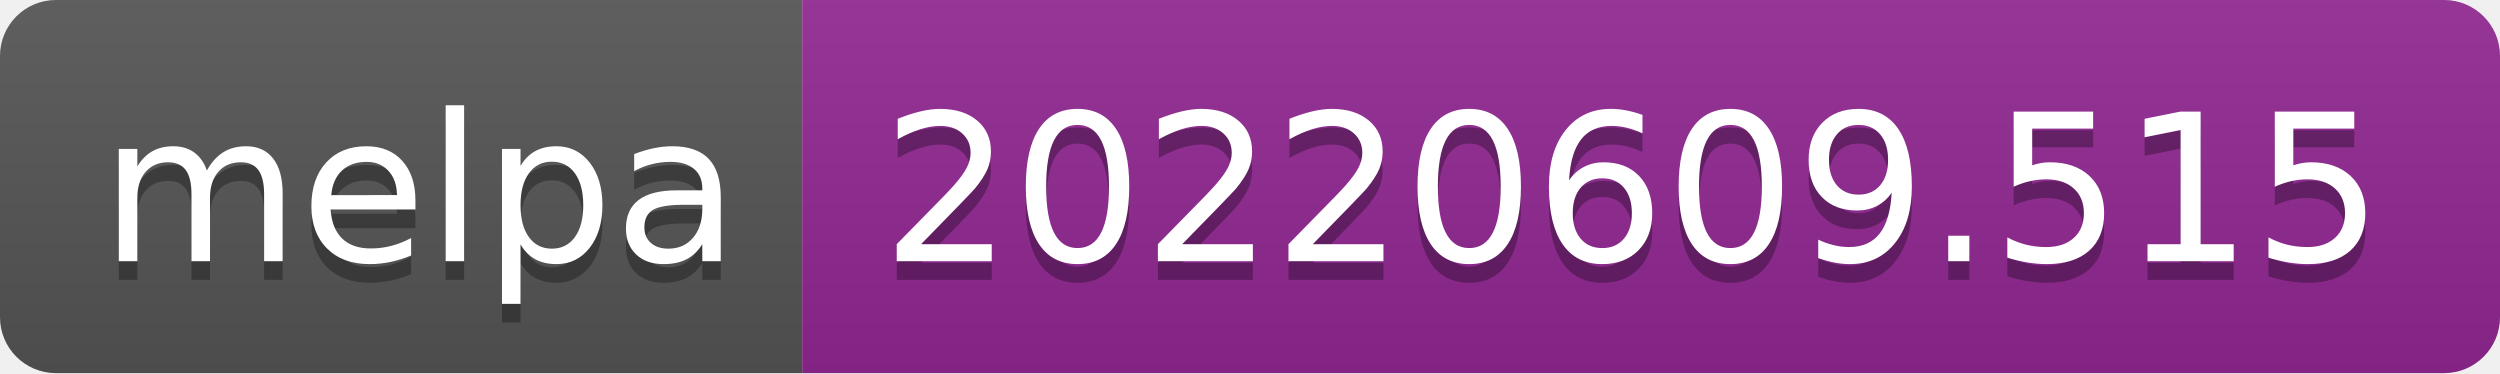
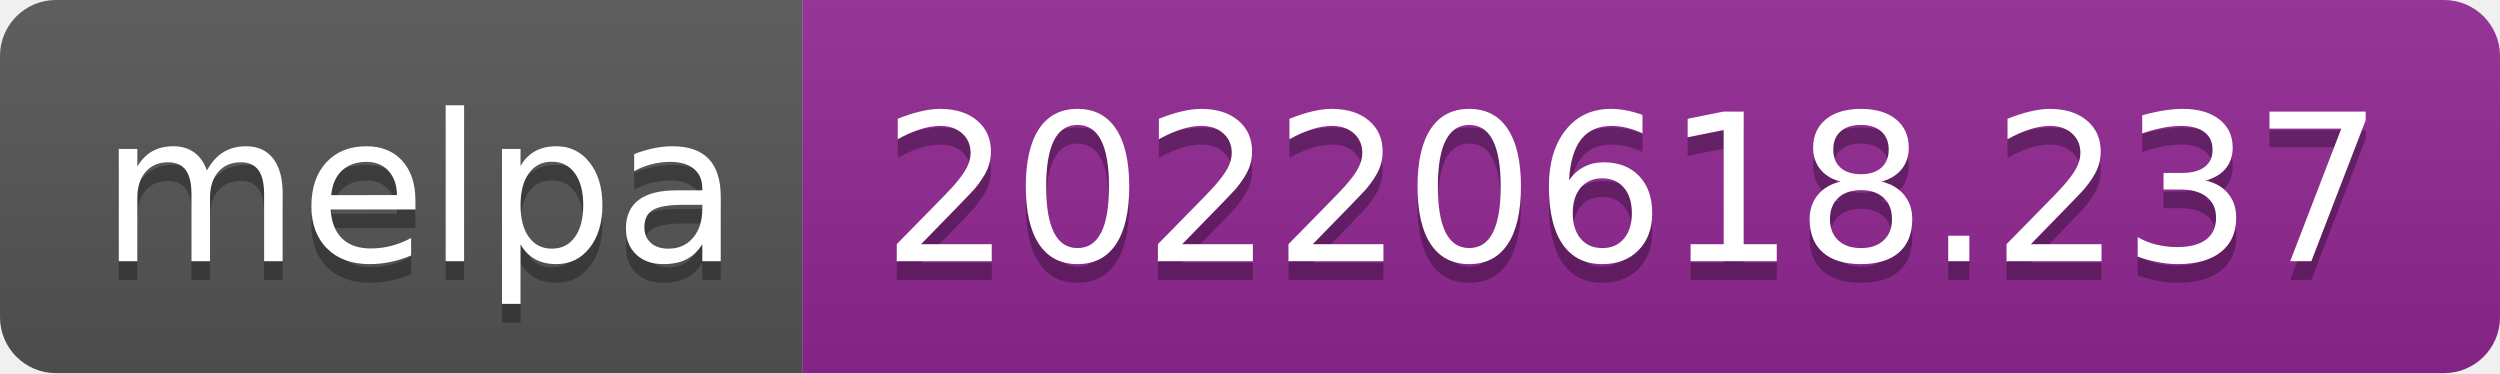
- <svg xmlns="http://www.w3.org/2000/svg" width="134" height="20" role="img" aria-label="melpa: 20220609.515">
+ <svg xmlns="http://www.w3.org/2000/svg" width="134" height="20" role="img" aria-label="melpa: 20220618.237">
  <linearGradient id="s" x2="0" y2="100%">
    <stop offset="0" stop-color="#bbb" stop-opacity=".1" />
    <stop offset="1" stop-opacity=".1" />
  </linearGradient>
  <clipPath id="r">
    <rect width="134" height="20" rx="3" fill="#fff" />
  </clipPath>
  <g clip-path="url(#r)">
    <rect width="43" height="20" fill="#555" />
    <rect x="43" width="91" height="20" fill="#922793" />
    <rect width="134" height="20" fill="url(#s)" />
  </g>
  <g fill="#fff" text-anchor="middle" font-family="Verdana,Geneva,DejaVu Sans,sans-serif" text-rendering="geometricPrecision" font-size="110">
    <text aria-hidden="true" x="225" y="150" fill="#010101" fill-opacity=".3" transform="scale(.1)" textLength="330">melpa</text>
    <text x="225" y="140" transform="scale(.1)" fill="#fff" textLength="330">melpa</text>
-     <text aria-hidden="true" x="875" y="150" fill="#010101" fill-opacity=".3" transform="scale(.1)" textLength="810">20220609.515</text>
-     <text x="875" y="140" transform="scale(.1)" fill="#fff" textLength="810">20220609.515</text>
+     <text aria-hidden="true" x="875" y="150" fill="#010101" fill-opacity=".3" transform="scale(.1)" textLength="810">20220618.237</text>
+     <text x="875" y="140" transform="scale(.1)" fill="#fff" textLength="810">20220618.237</text>
  </g>
</svg>
